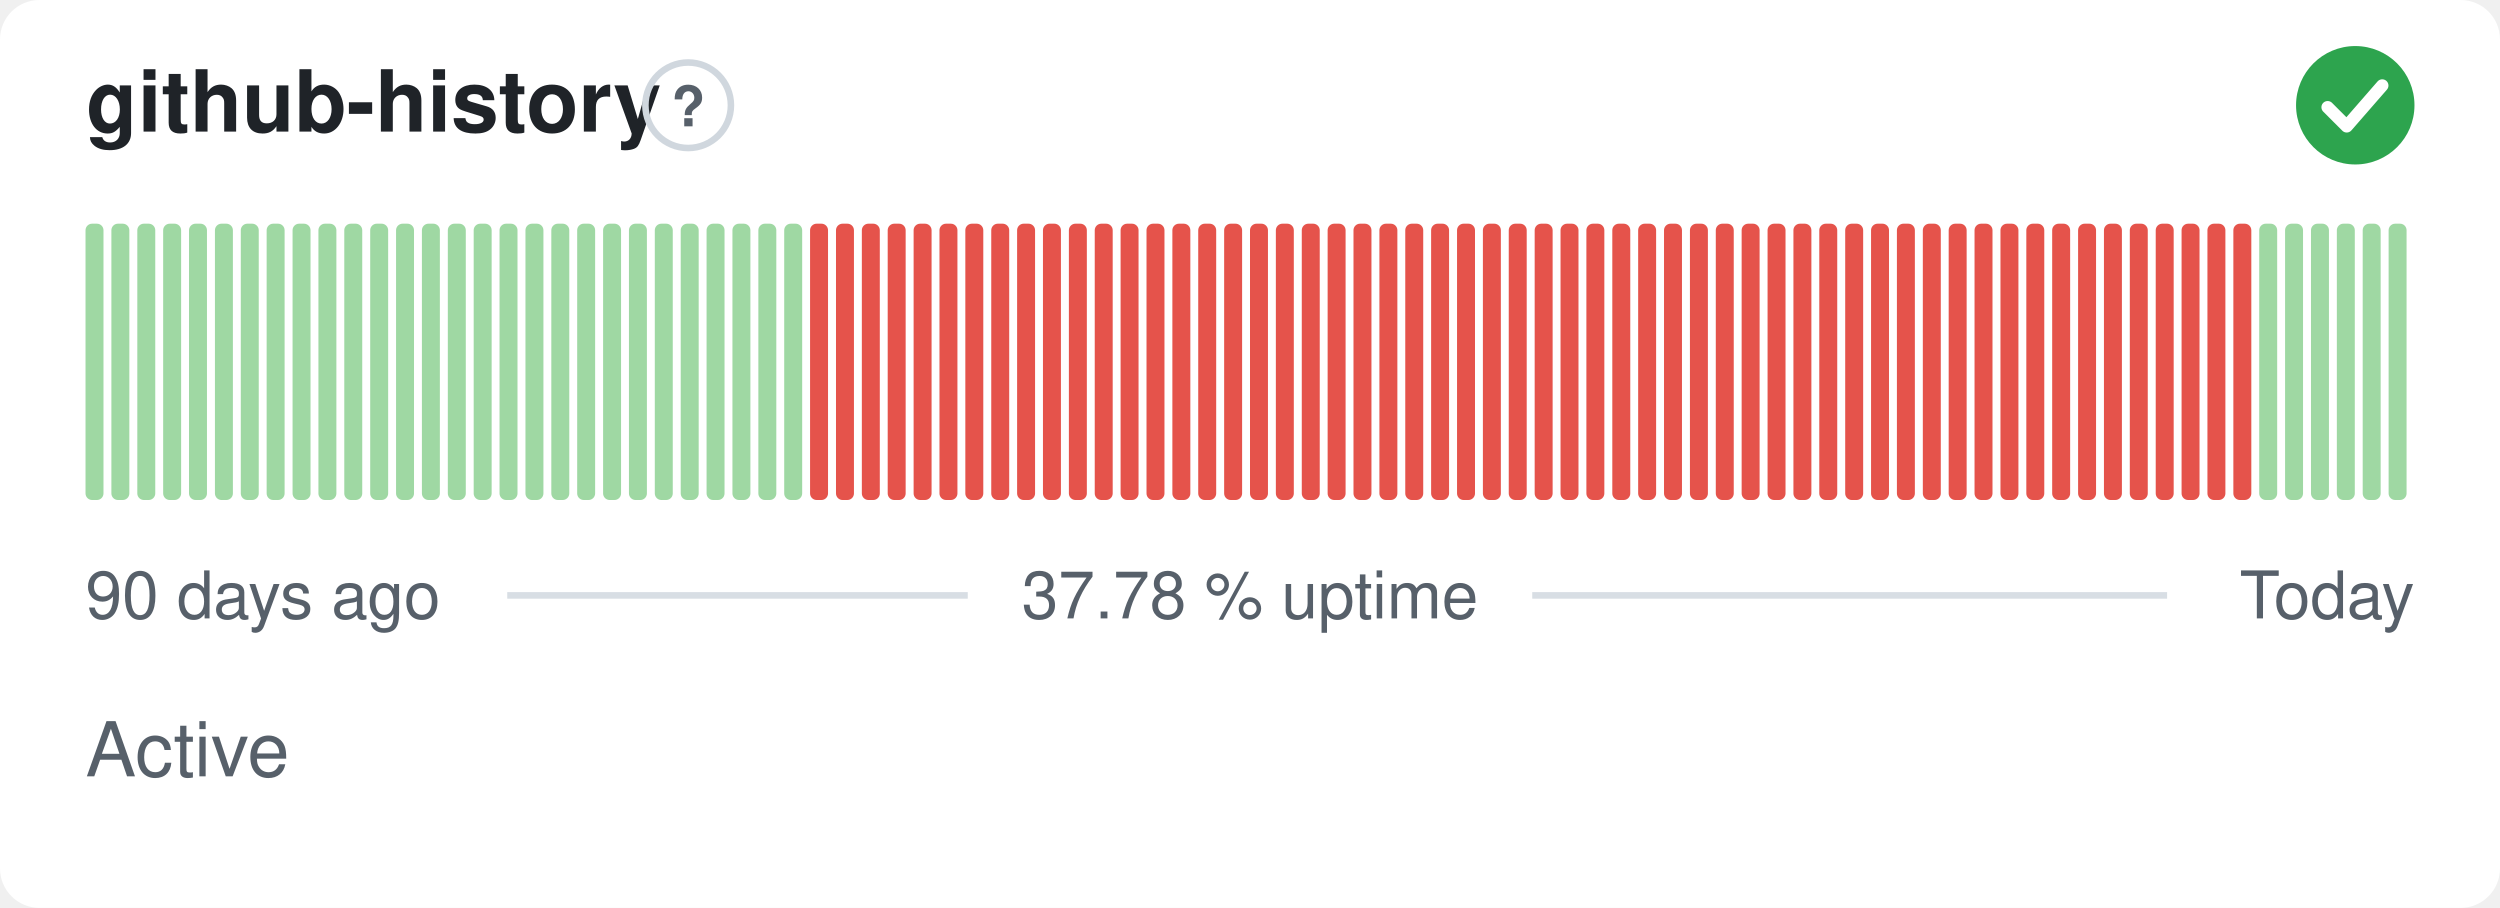
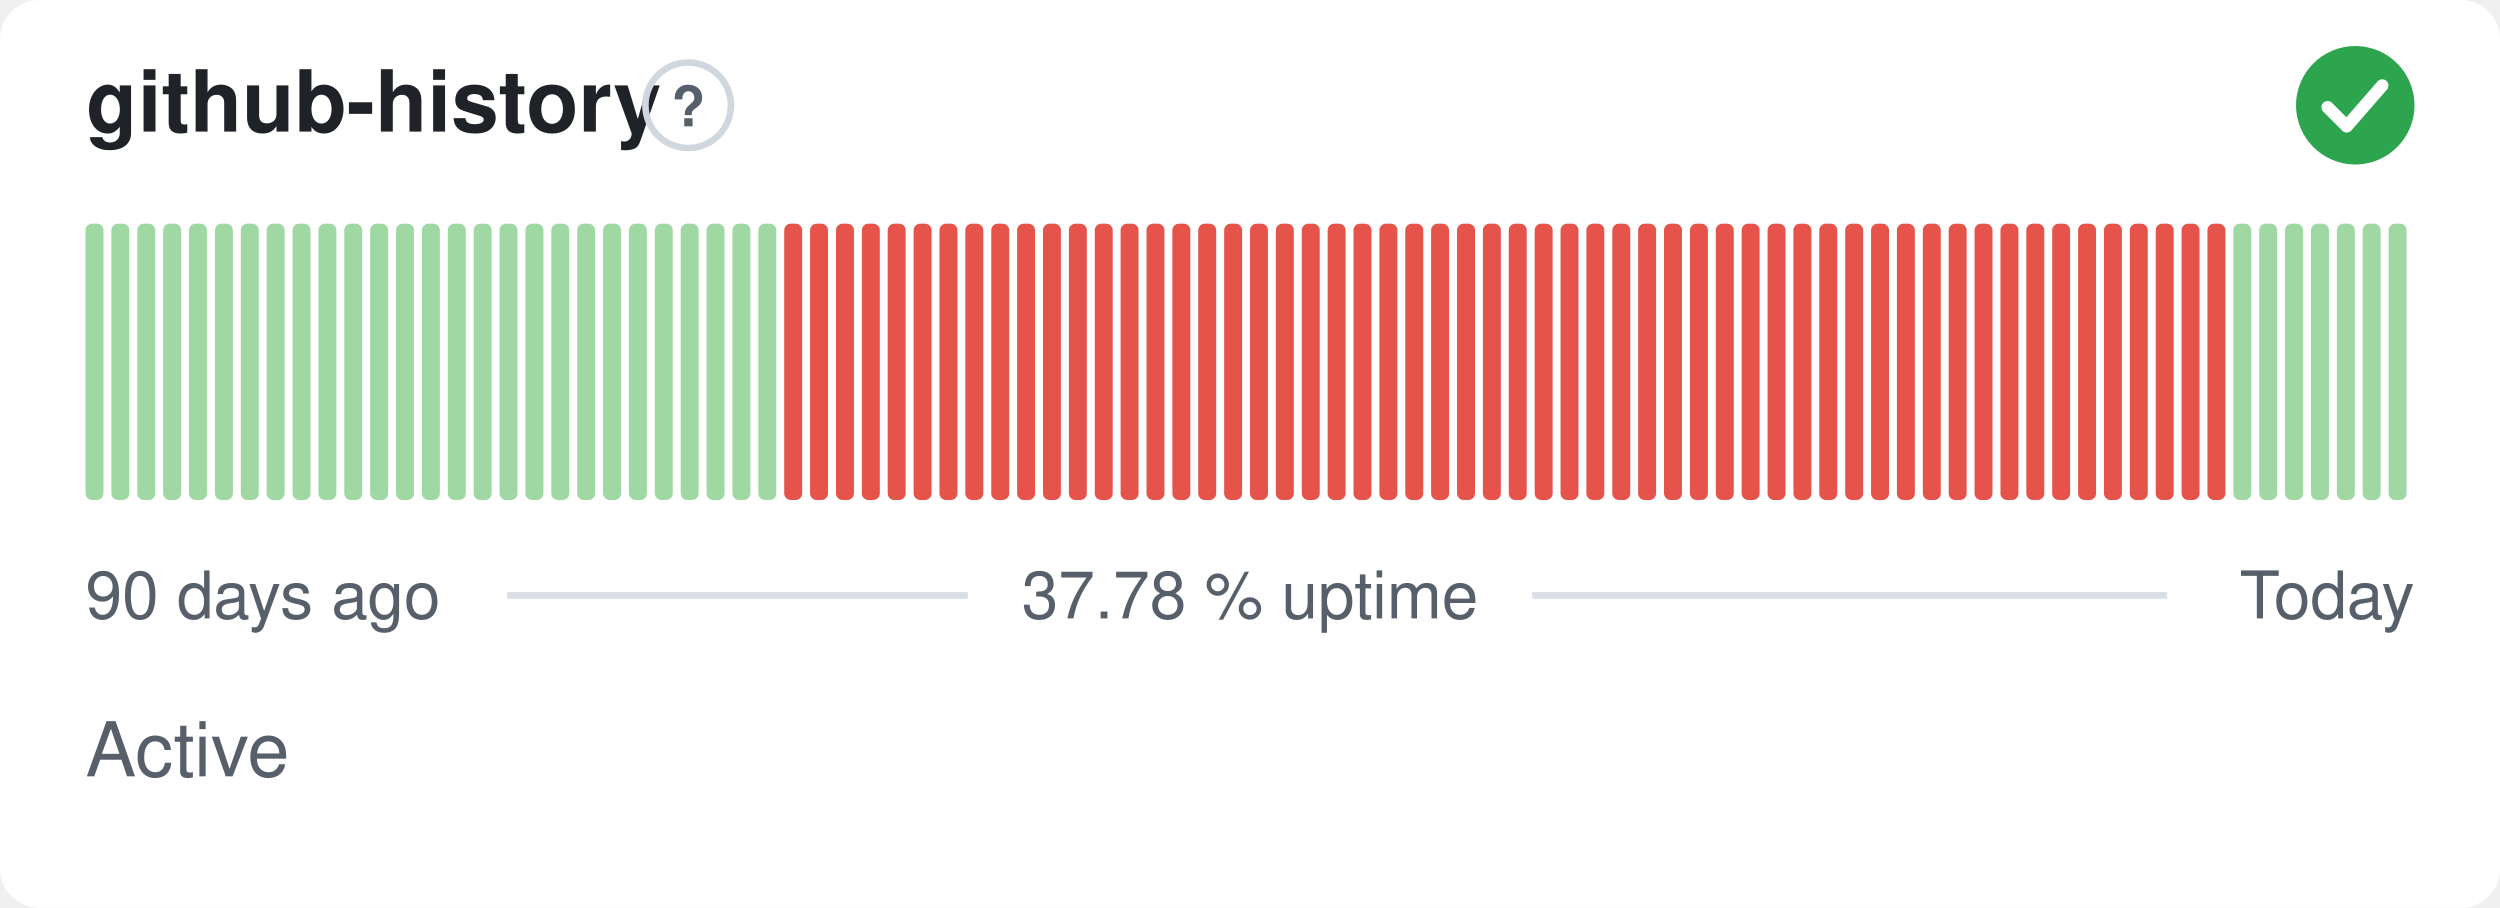
<svg xmlns="http://www.w3.org/2000/svg" width="380" height="138" viewBox="0 0 380 138" role="img" aria-label="github-history: Active, 37.78 % uptime over the last 90 days" font-family="-apple-system,BlinkMacSystemFont,'Segoe UI',Helvetica,Arial,sans-serif">
  <style>
    @media (prefers-color-scheme: dark) {
      .bg { fill: #0d1117 }
      .title { fill: #e6edf3 }
      .muted { fill: #8b949e }
      .hint { stroke: #30363d }
      .rule { stroke: #30363d }
      .nodata { fill: #21262d }
    }
  </style>
  <rect class="bg" width="380" height="138" rx="6" fill="#ffffff" />
  <text class="title" x="13" y="20" font-size="13" font-weight="600" fill="#1f2328">github-history</text>
  <circle class="hint" cx="104.6" cy="16" r="6.5" fill="none" stroke="#d0d7de" stroke-width="1" />
  <text class="muted" x="104.6" y="19.2" text-anchor="middle" font-size="8.5" font-weight="700" fill="#57606a">?</text>
  <circle cx="358" cy="16" r="9" fill="#2da44e" />
  <path d="M353.80 16.30l2.90 2.90 5.40 -6.20" fill="none" stroke="#fff" stroke-width="1.89" stroke-linecap="round" stroke-linejoin="round" />
  <rect x="13.00" y="34.00" width="2.73" height="42.00" rx="1" fill="#9fd8a3" />
  <rect x="16.93" y="34.00" width="2.73" height="42.00" rx="1" fill="#9fd8a3" />
  <rect x="20.87" y="34.00" width="2.73" height="42.00" rx="1" fill="#9fd8a3" />
  <rect x="24.80" y="34.00" width="2.73" height="42.00" rx="1" fill="#9fd8a3" />
  <rect x="28.73" y="34.00" width="2.73" height="42.00" rx="1" fill="#9fd8a3" />
  <rect x="32.67" y="34.00" width="2.73" height="42.00" rx="1" fill="#9fd8a3" />
  <rect x="36.60" y="34.00" width="2.73" height="42.00" rx="1" fill="#9fd8a3" />
  <rect x="40.53" y="34.00" width="2.73" height="42.00" rx="1" fill="#9fd8a3" />
  <rect x="44.47" y="34.00" width="2.73" height="42.00" rx="1" fill="#9fd8a3" />
  <rect x="48.40" y="34.00" width="2.73" height="42.00" rx="1" fill="#9fd8a3" />
  <rect x="52.33" y="34.00" width="2.73" height="42.00" rx="1" fill="#9fd8a3" />
  <rect x="56.27" y="34.00" width="2.73" height="42.00" rx="1" fill="#9fd8a3" />
  <rect x="60.20" y="34.00" width="2.73" height="42.00" rx="1" fill="#9fd8a3" />
  <rect x="64.13" y="34.00" width="2.73" height="42.00" rx="1" fill="#9fd8a3" />
  <rect x="68.07" y="34.00" width="2.73" height="42.00" rx="1" fill="#9fd8a3" />
  <rect x="72.00" y="34.00" width="2.73" height="42.00" rx="1" fill="#9fd8a3" />
  <rect x="75.93" y="34.00" width="2.73" height="42.00" rx="1" fill="#9fd8a3" />
  <rect x="79.87" y="34.00" width="2.73" height="42.00" rx="1" fill="#9fd8a3" />
  <rect x="83.80" y="34.00" width="2.73" height="42.00" rx="1" fill="#9fd8a3" />
  <rect x="87.73" y="34.00" width="2.73" height="42.00" rx="1" fill="#9fd8a3" />
  <rect x="91.67" y="34.00" width="2.73" height="42.00" rx="1" fill="#9fd8a3" />
  <rect x="95.60" y="34.00" width="2.73" height="42.00" rx="1" fill="#9fd8a3" />
  <rect x="99.53" y="34.00" width="2.73" height="42.00" rx="1" fill="#9fd8a3" />
  <rect x="103.47" y="34.00" width="2.73" height="42.00" rx="1" fill="#9fd8a3" />
  <rect x="107.40" y="34.00" width="2.73" height="42.00" rx="1" fill="#9fd8a3" />
  <rect x="111.33" y="34.00" width="2.73" height="42.00" rx="1" fill="#9fd8a3" />
  <rect x="115.27" y="34.00" width="2.73" height="42.00" rx="1" fill="#9fd8a3" />
-   <rect x="119.20" y="34.00" width="2.73" height="42.00" rx="1" fill="#9fd8a3" />
+   <rect x="119.20" y="34.00" width="2.73" height="42.00" rx="1" fill="#e5534b" />
  <rect x="123.13" y="34.00" width="2.73" height="42.00" rx="1" fill="#e5534b" />
  <rect x="127.07" y="34.00" width="2.73" height="42.00" rx="1" fill="#e5534b" />
  <rect x="131.00" y="34.00" width="2.73" height="42.00" rx="1" fill="#e5534b" />
  <rect x="134.93" y="34.00" width="2.73" height="42.00" rx="1" fill="#e5534b" />
  <rect x="138.87" y="34.00" width="2.73" height="42.00" rx="1" fill="#e5534b" />
  <rect x="142.80" y="34.00" width="2.73" height="42.00" rx="1" fill="#e5534b" />
  <rect x="146.73" y="34.00" width="2.73" height="42.00" rx="1" fill="#e5534b" />
  <rect x="150.67" y="34.00" width="2.73" height="42.00" rx="1" fill="#e5534b" />
  <rect x="154.60" y="34.00" width="2.73" height="42.00" rx="1" fill="#e5534b" />
  <rect x="158.53" y="34.00" width="2.73" height="42.00" rx="1" fill="#e5534b" />
  <rect x="162.47" y="34.00" width="2.73" height="42.00" rx="1" fill="#e5534b" />
  <rect x="166.40" y="34.00" width="2.73" height="42.00" rx="1" fill="#e5534b" />
  <rect x="170.33" y="34.00" width="2.73" height="42.00" rx="1" fill="#e5534b" />
  <rect x="174.27" y="34.00" width="2.73" height="42.00" rx="1" fill="#e5534b" />
  <rect x="178.20" y="34.00" width="2.73" height="42.00" rx="1" fill="#e5534b" />
  <rect x="182.13" y="34.00" width="2.73" height="42.00" rx="1" fill="#e5534b" />
  <rect x="186.07" y="34.00" width="2.73" height="42.00" rx="1" fill="#e5534b" />
  <rect x="190.00" y="34.00" width="2.73" height="42.00" rx="1" fill="#e5534b" />
  <rect x="193.93" y="34.00" width="2.73" height="42.00" rx="1" fill="#e5534b" />
  <rect x="197.87" y="34.00" width="2.73" height="42.00" rx="1" fill="#e5534b" />
  <rect x="201.80" y="34.00" width="2.73" height="42.00" rx="1" fill="#e5534b" />
  <rect x="205.73" y="34.00" width="2.73" height="42.00" rx="1" fill="#e5534b" />
  <rect x="209.67" y="34.00" width="2.73" height="42.00" rx="1" fill="#e5534b" />
  <rect x="213.60" y="34.00" width="2.73" height="42.00" rx="1" fill="#e5534b" />
  <rect x="217.53" y="34.00" width="2.73" height="42.00" rx="1" fill="#e5534b" />
  <rect x="221.47" y="34.00" width="2.73" height="42.00" rx="1" fill="#e5534b" />
  <rect x="225.40" y="34.00" width="2.73" height="42.00" rx="1" fill="#e5534b" />
  <rect x="229.33" y="34.00" width="2.73" height="42.00" rx="1" fill="#e5534b" />
  <rect x="233.27" y="34.00" width="2.73" height="42.00" rx="1" fill="#e5534b" />
  <rect x="237.20" y="34.00" width="2.73" height="42.00" rx="1" fill="#e5534b" />
  <rect x="241.13" y="34.00" width="2.73" height="42.00" rx="1" fill="#e5534b" />
  <rect x="245.07" y="34.00" width="2.73" height="42.00" rx="1" fill="#e5534b" />
  <rect x="249.00" y="34.00" width="2.73" height="42.00" rx="1" fill="#e5534b" />
  <rect x="252.93" y="34.00" width="2.73" height="42.00" rx="1" fill="#e5534b" />
  <rect x="256.87" y="34.00" width="2.73" height="42.00" rx="1" fill="#e5534b" />
  <rect x="260.80" y="34.00" width="2.73" height="42.00" rx="1" fill="#e5534b" />
  <rect x="264.73" y="34.00" width="2.73" height="42.00" rx="1" fill="#e5534b" />
  <rect x="268.67" y="34.00" width="2.73" height="42.00" rx="1" fill="#e5534b" />
  <rect x="272.60" y="34.00" width="2.73" height="42.00" rx="1" fill="#e5534b" />
  <rect x="276.53" y="34.00" width="2.73" height="42.00" rx="1" fill="#e5534b" />
  <rect x="280.47" y="34.00" width="2.73" height="42.00" rx="1" fill="#e5534b" />
  <rect x="284.40" y="34.00" width="2.73" height="42.00" rx="1" fill="#e5534b" />
  <rect x="288.33" y="34.00" width="2.73" height="42.00" rx="1" fill="#e5534b" />
  <rect x="292.27" y="34.00" width="2.73" height="42.00" rx="1" fill="#e5534b" />
  <rect x="296.20" y="34.00" width="2.73" height="42.00" rx="1" fill="#e5534b" />
  <rect x="300.13" y="34.00" width="2.73" height="42.00" rx="1" fill="#e5534b" />
  <rect x="304.07" y="34.00" width="2.73" height="42.00" rx="1" fill="#e5534b" />
  <rect x="308.00" y="34.00" width="2.73" height="42.00" rx="1" fill="#e5534b" />
  <rect x="311.93" y="34.00" width="2.73" height="42.00" rx="1" fill="#e5534b" />
  <rect x="315.87" y="34.00" width="2.73" height="42.00" rx="1" fill="#e5534b" />
  <rect x="319.80" y="34.00" width="2.73" height="42.00" rx="1" fill="#e5534b" />
  <rect x="323.73" y="34.00" width="2.73" height="42.00" rx="1" fill="#e5534b" />
  <rect x="327.67" y="34.00" width="2.73" height="42.00" rx="1" fill="#e5534b" />
  <rect x="331.60" y="34.00" width="2.73" height="42.00" rx="1" fill="#e5534b" />
  <rect x="335.53" y="34.00" width="2.73" height="42.00" rx="1" fill="#e5534b" />
-   <rect x="339.47" y="34.00" width="2.73" height="42.00" rx="1" fill="#e5534b" />
+   <rect x="339.47" y="34.00" width="2.73" height="42.00" rx="1" fill="#9fd8a3" />
  <rect x="343.40" y="34.00" width="2.73" height="42.00" rx="1" fill="#9fd8a3" />
  <rect x="347.33" y="34.00" width="2.73" height="42.00" rx="1" fill="#9fd8a3" />
  <rect x="351.27" y="34.00" width="2.73" height="42.00" rx="1" fill="#9fd8a3" />
  <rect x="355.20" y="34.00" width="2.73" height="42.00" rx="1" fill="#9fd8a3" />
  <rect x="359.13" y="34.00" width="2.73" height="42.00" rx="1" fill="#9fd8a3" />
  <rect x="363.07" y="34.00" width="2.73" height="42.00" rx="1" fill="#9fd8a3" />
  <text class="muted" x="13" y="94" font-size="10" fill="#57606a">90 days ago</text>
  <text class="muted" x="190" y="94" text-anchor="middle" font-size="10" fill="#57606a">37.78 % uptime</text>
  <text class="muted" x="367" y="94" text-anchor="end" font-size="10" fill="#57606a">Today</text>
  <line class="rule" x1="77.1" y1="90.5" x2="147.1" y2="90.5" stroke="#d8dee4" stroke-width="1" />
  <line class="rule" x1="232.9" y1="90.5" x2="329.4" y2="90.5" stroke="#d8dee4" stroke-width="1" />
  <text class="muted" x="13" y="118" font-size="11.5" fill="#57606a">Active</text>
</svg>
